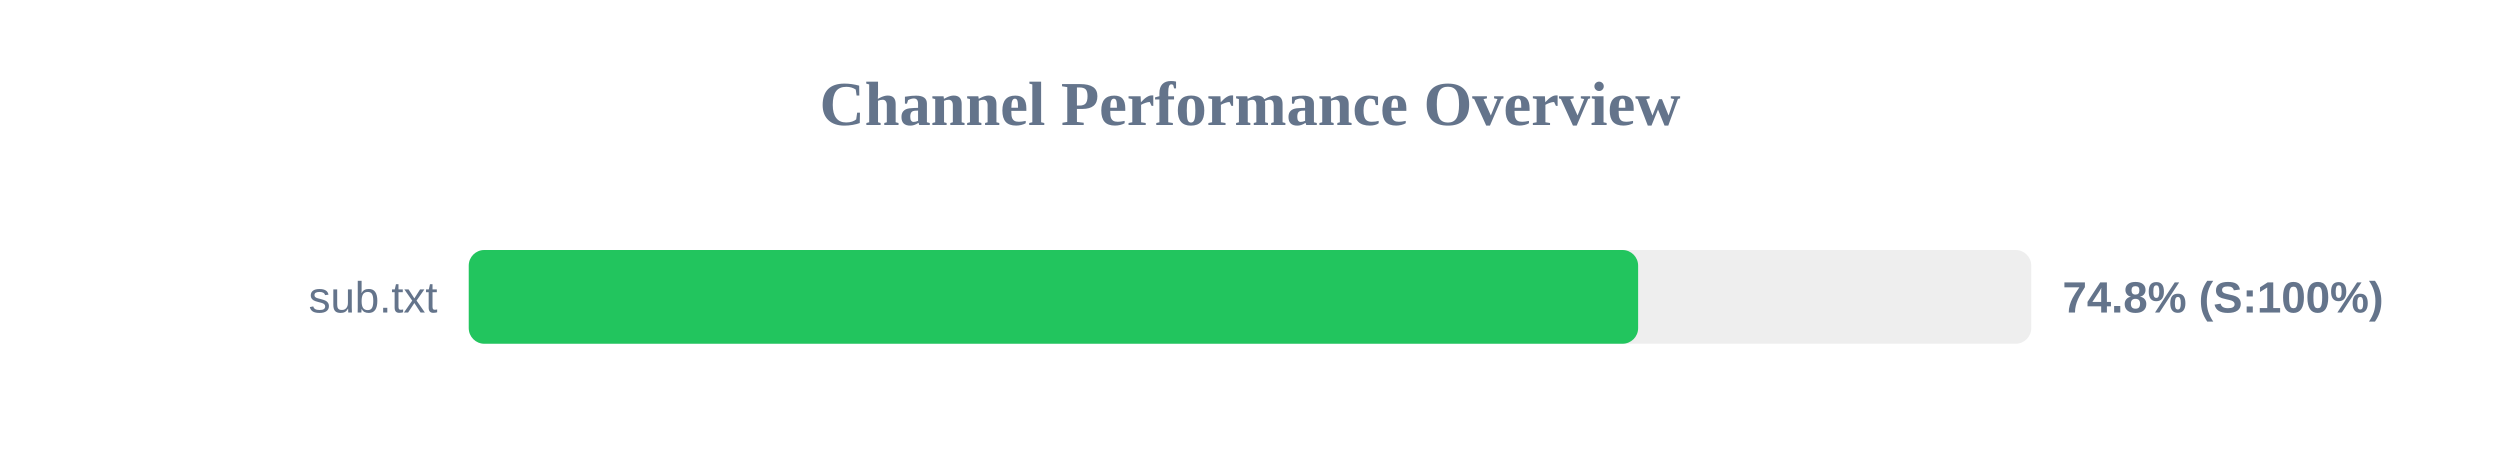
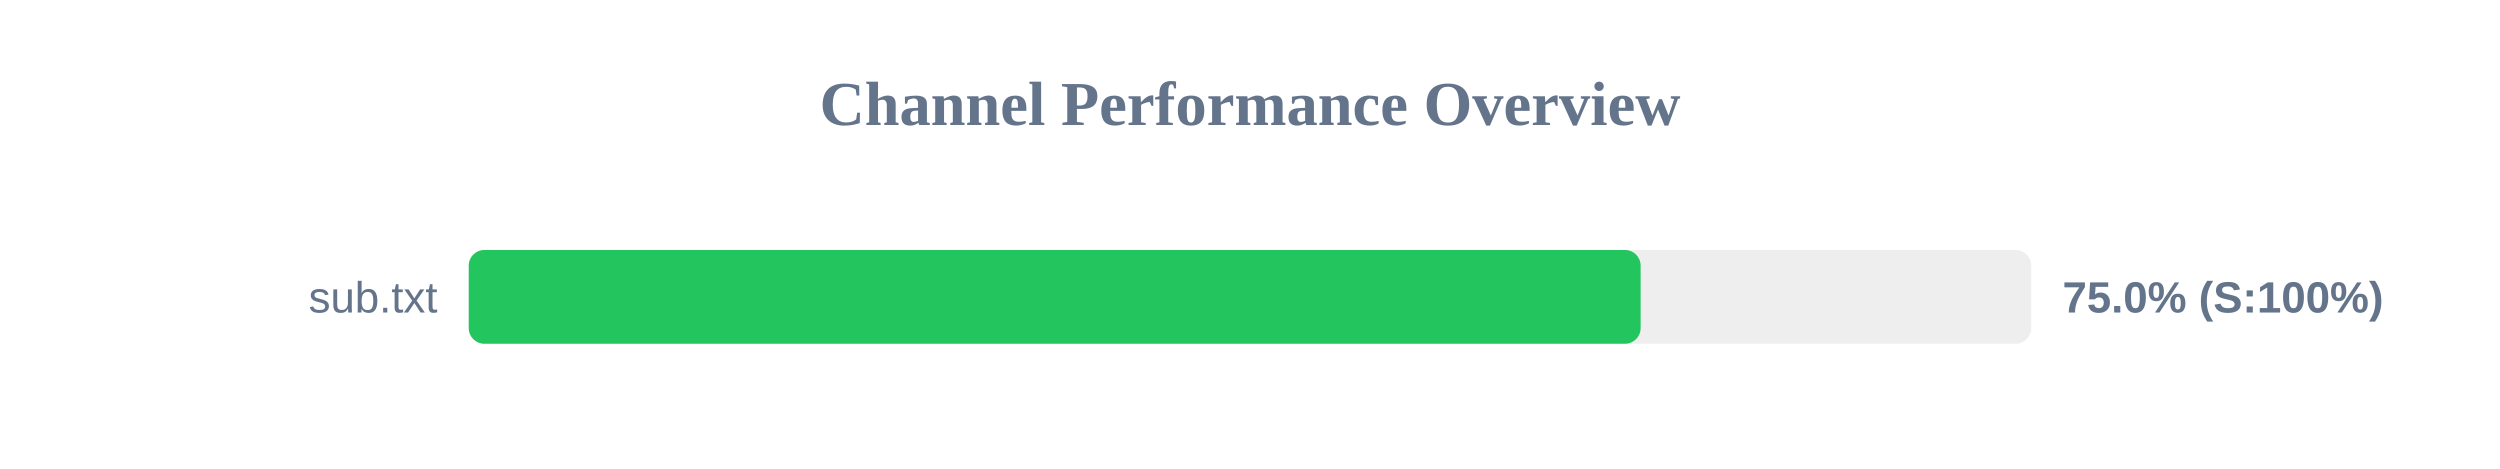
<svg xmlns="http://www.w3.org/2000/svg" width="800" height="150" version="1.1">
  <style>
        .row { font: 14px Arial; fill: #64748b; }
        .score { font: bold 14px Arial; fill: #64748b; }
    </style>
  <text x="400" y="40" text-anchor="middle" font-size="20px" font-weight="bold" fill="#64748b">Channel Performance Overview</text>
  <rect x="150" y="80" width="500" height="30" fill="#eee" rx="5" />
-   <rect x="150" y="80" width="374.2" height="30" fill="#22c55e" rx="5" />
+   <rect x="150" y="80" width="375.0" height="30" fill="#22c55e" rx="5" />
  <text x="140" y="100" text-anchor="end" class="row">sub.txt</text>
-   <text x="660" y="100" text-anchor="start" class="score">74.8% (S:100%)</text>
+   <text x="660" y="100" text-anchor="start" class="score">75.0% (S:100%)</text>
</svg>
